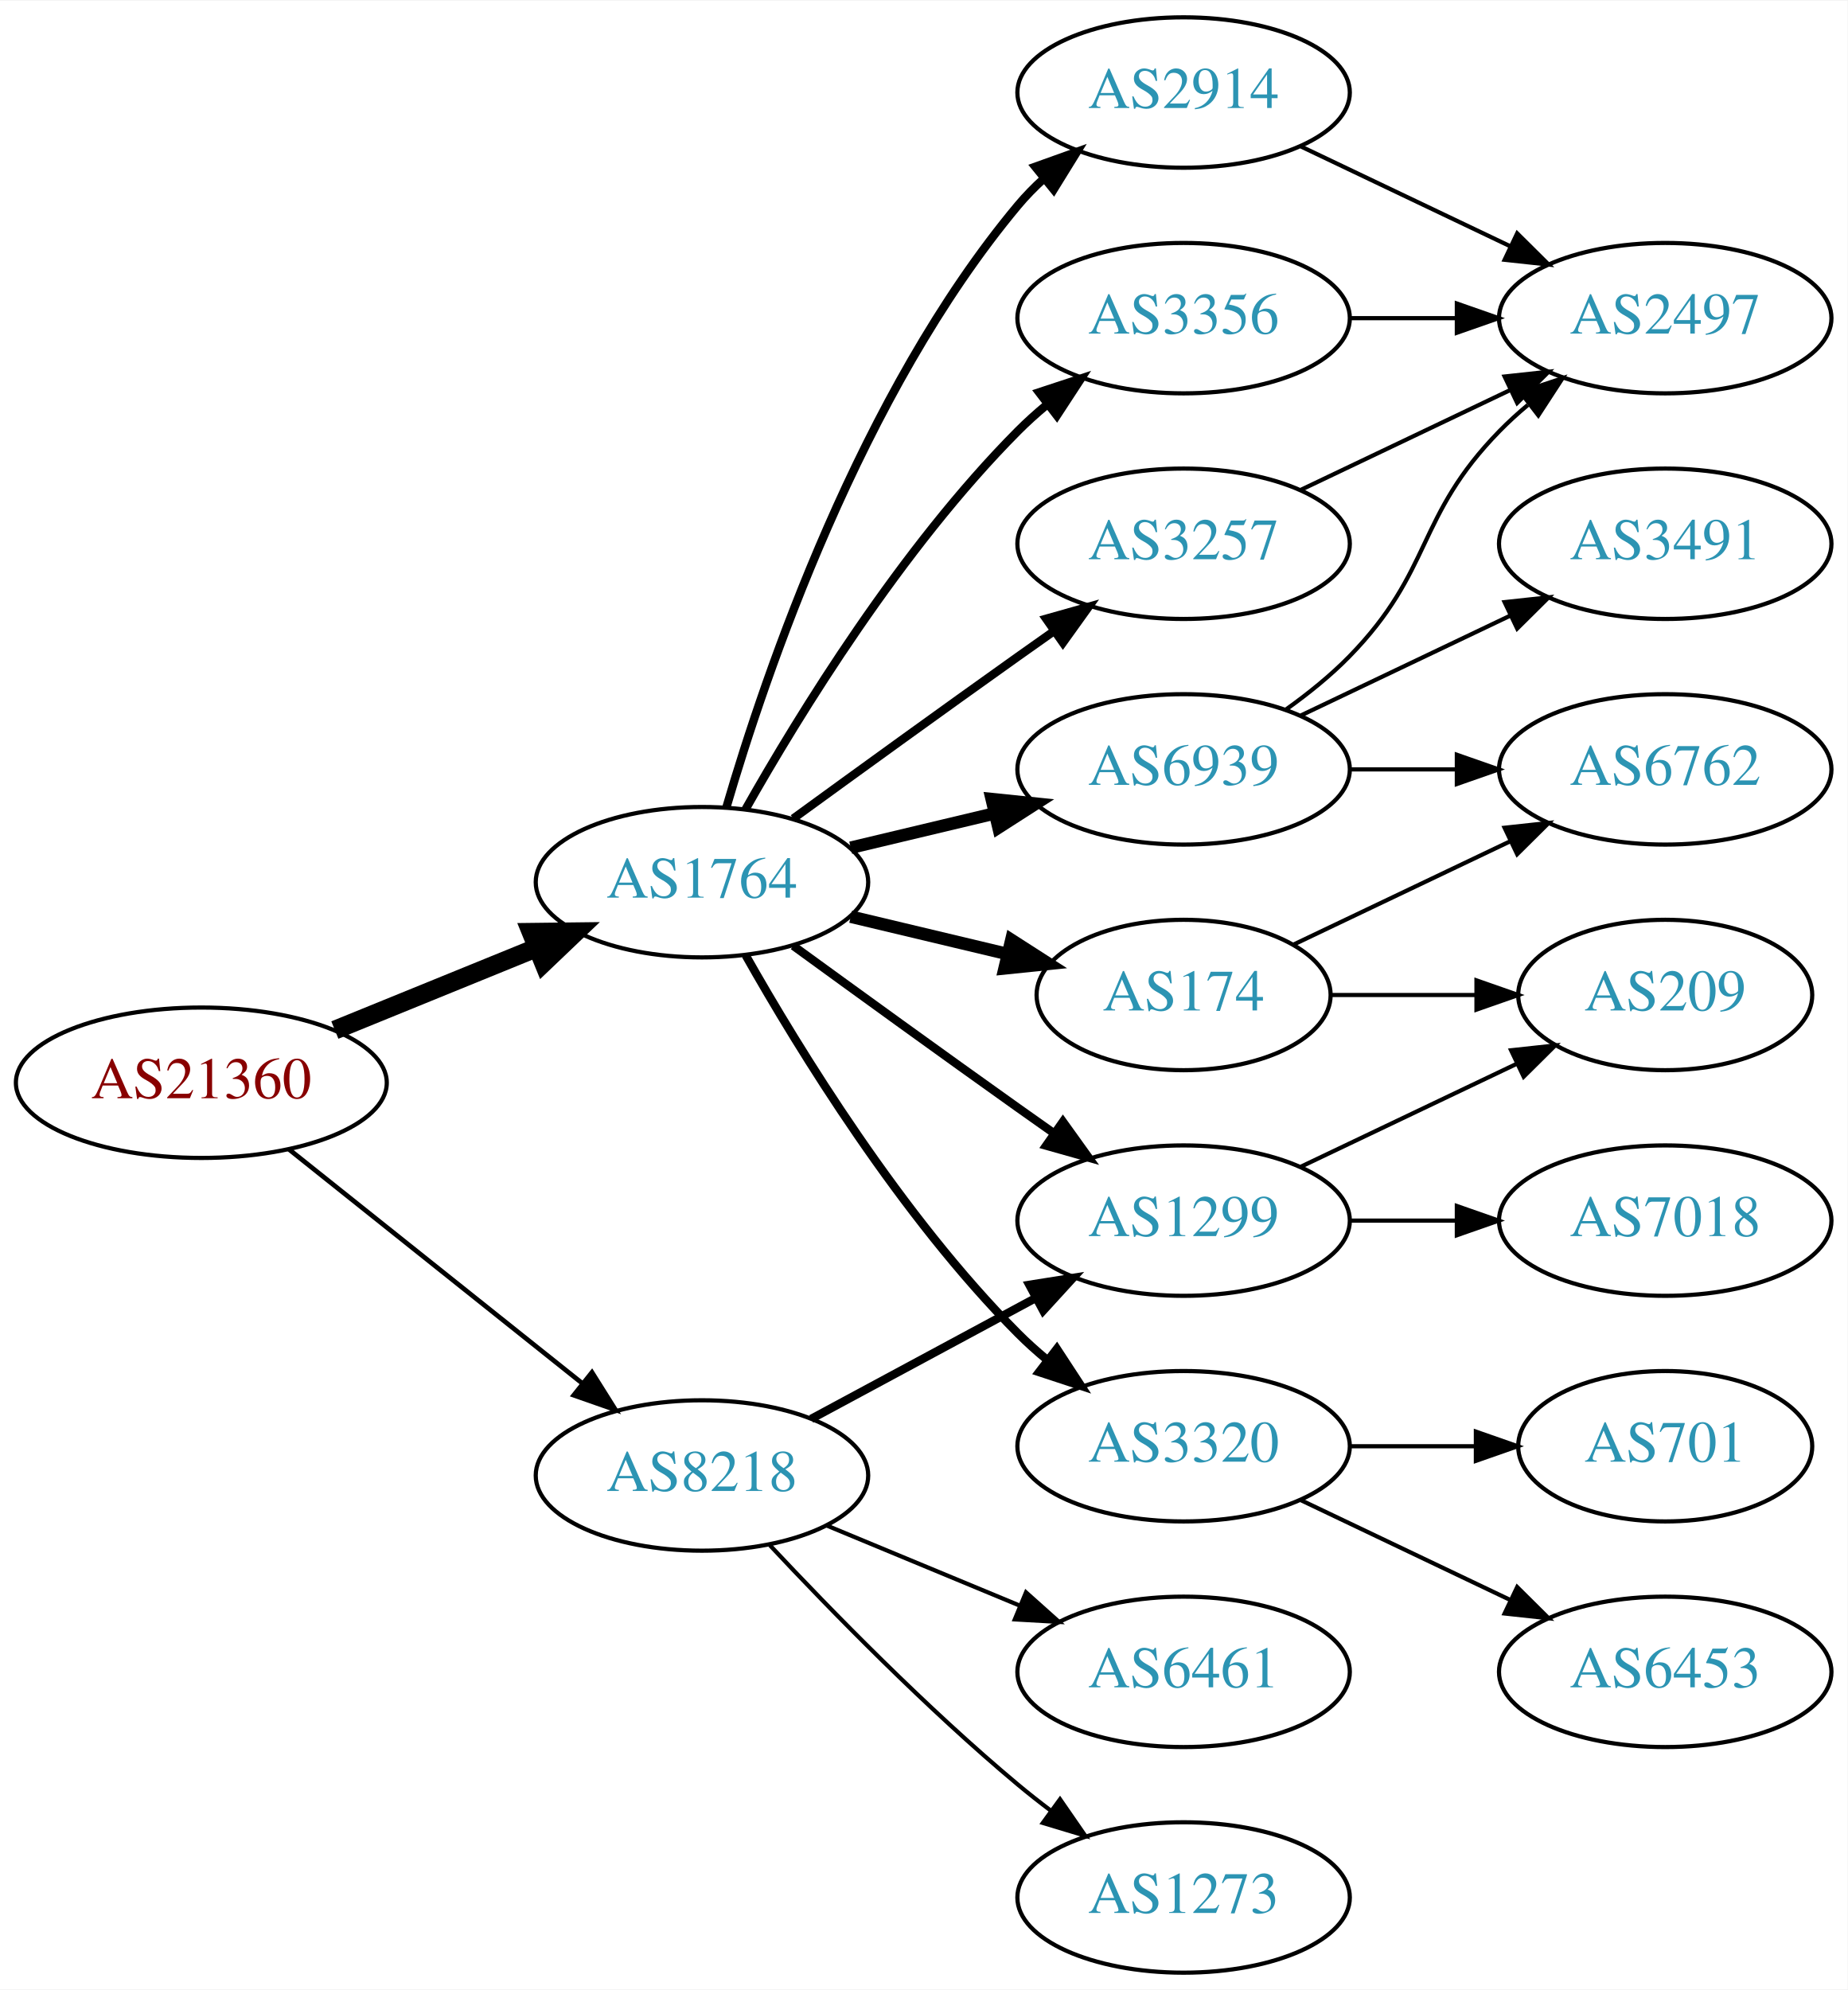
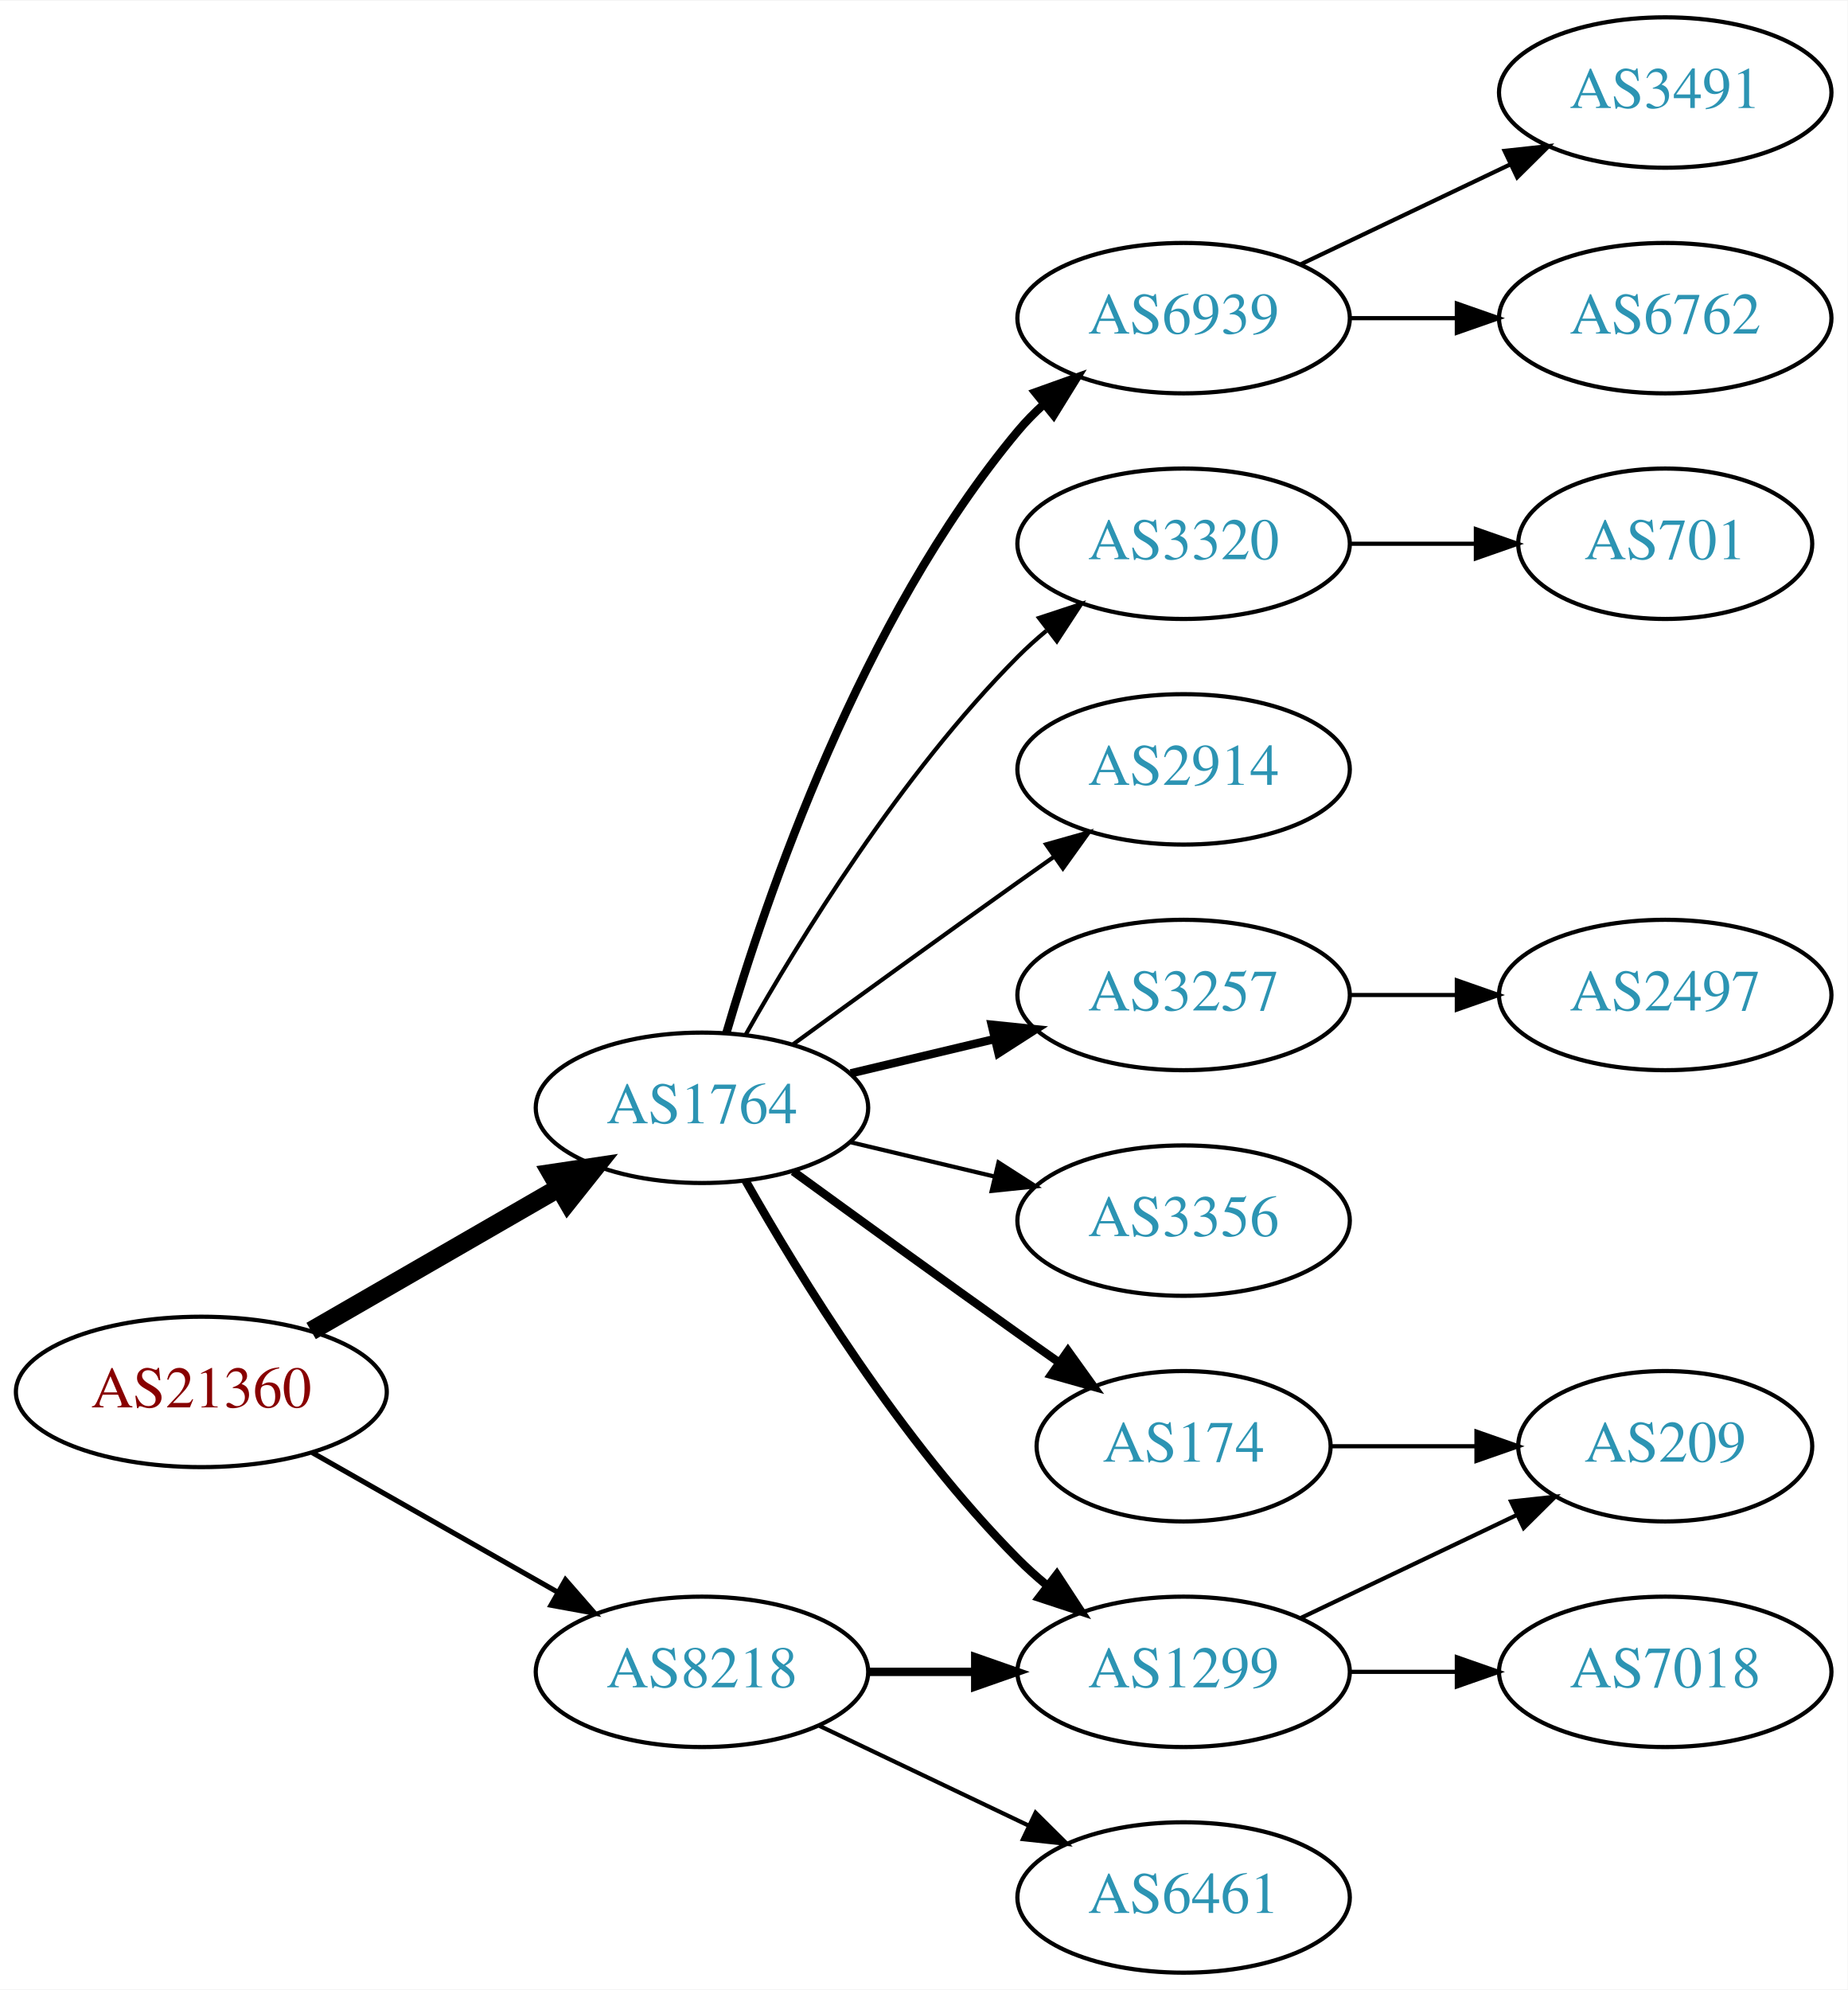
<svg xmlns="http://www.w3.org/2000/svg" xmlns:xlink="http://www.w3.org/1999/xlink" width="442pt" height="476pt" viewBox="0.00 0.00 442.27 476.00">
  <g id="graph0" class="graph" transform="scale(1 1) rotate(0) translate(4 472)">
    <polygon fill="white" stroke="none" points="-4,4 -4,-472 438.271,-472 438.271,4 -4,4" />
    <g id="node1" class="node">
      <g id="a_node1">
        <a xlink:href="/asn/21360" xlink:title="AS21360 ~ Horneckgasse 8 [AT]">
-           <ellipse fill="#ffffff" stroke="black" cx="44.196" cy="-213" rx="44.393" ry="18" />
-           <text text-anchor="middle" x="44.196" y="-209.3" font-family="Times,serif" font-size="14.00" fill="#880000">AS21360</text>
+           <ellipse fill="#ffffff" stroke="black" cx="44.196" cy="-139" rx="44.393" ry="18" />
+           <text text-anchor="middle" x="44.196" y="-135.3" font-family="Times,serif" font-size="14.00" fill="#880000">AS21360</text>
        </a>
      </g>
    </g>
    <g id="node2" class="node">
      <g id="a_node2">
        <a xlink:href="/asn/1764" xlink:title="AS1764 ~ NEXTLAYER-AS [AT]">
-           <ellipse fill="#ffffff" stroke="black" cx="164.039" cy="-261" rx="39.794" ry="18" />
-           <text text-anchor="middle" x="164.039" y="-257.3" font-family="Times,serif" font-size="14.00" fill="#2c94b3">AS1764</text>
+           <ellipse fill="#ffffff" stroke="black" cx="164.039" cy="-207" rx="39.794" ry="18" />
+           <text text-anchor="middle" x="164.039" y="-203.3" font-family="Times,serif" font-size="14.00" fill="#2c94b3">AS1764</text>
        </a>
      </g>
    </g>
    <g id="edge1" class="edge">
-       <path fill="none" stroke="black" stroke-width="4.5" d="M76.158,-225.611C90.954,-231.638 108.811,-238.912 124.479,-245.294" />
-       <polygon fill="black" stroke="black" stroke-width="4.5" points="123.158,-249.007 133.904,-249.133 126.128,-241.714 123.158,-249.007" />
+       <path fill="none" stroke="black" stroke-width="4.5" d="M70.476,-153.588C87.796,-163.582 110.947,-176.941 129.763,-187.799" />
+       <polygon fill="black" stroke="black" stroke-width="4.5" points="127.978,-191.314 138.607,-192.902 131.914,-184.493 127.978,-191.314" />
    </g>
    <g id="node3" class="node">
      <g id="a_node3">
        <a xlink:href="/asn/8218" xlink:title="AS8218 ~ legacy Neotelecoms [FR]">
-           <ellipse fill="#ffffff" stroke="black" cx="164.039" cy="-119" rx="39.794" ry="18" />
-           <text text-anchor="middle" x="164.039" y="-115.3" font-family="Times,serif" font-size="14.00" fill="#2c94b3">AS8218</text>
+           <ellipse fill="#ffffff" stroke="black" cx="164.039" cy="-72" rx="39.794" ry="18" />
+           <text text-anchor="middle" x="164.039" y="-68.3" font-family="Times,serif" font-size="14.00" fill="#2c94b3">AS8218</text>
        </a>
      </g>
    </g>
    <g id="edge2" class="edge">
-       <path fill="none" stroke="black" stroke-width="1.125" d="M65.186,-197.054C84.518,-181.634 113.969,-158.141 135.512,-140.957" />
-       <polygon fill="black" stroke="black" stroke-width="1.125" points="137.708,-143.682 143.343,-134.71 133.343,-138.21 137.708,-143.682" />
+       <path fill="none" stroke="black" stroke-width="1.227" d="M70.766,-124.462C87.985,-114.672 110.871,-101.66 129.542,-91.045" />
+       <polygon fill="black" stroke="black" stroke-width="1.227" points="131.363,-94.036 138.326,-86.05 127.903,-87.951 131.363,-94.036" />
    </g>
    <g id="node4" class="node">
      <g id="a_node4">
        <a xlink:href="/asn/2914" xlink:title="AS2914 ~ NTT America, Inc. [US]">
-           <ellipse fill="#ffffff" stroke="black" cx="279.332" cy="-450" rx="39.794" ry="18" />
-           <text text-anchor="middle" x="279.332" y="-446.3" font-family="Times,serif" font-size="14.00" fill="#2c94b3">AS2914</text>
+           <ellipse fill="#ffffff" stroke="black" cx="279.332" cy="-288" rx="39.794" ry="18" />
+           <text text-anchor="middle" x="279.332" y="-284.3" font-family="Times,serif" font-size="14.00" fill="#2c94b3">AS2914</text>
        </a>
      </g>
    </g>
    <g id="edge3" class="edge">
-       <path fill="none" stroke="black" stroke-width="2" d="M169.913,-279.002C179.227,-310.844 202.043,-377.981 239.685,-423 241.555,-425.237 243.654,-427.374 245.88,-429.396" />
-       <polygon fill="black" stroke="black" stroke-width="2" points="243.823,-432.234 253.799,-435.804 248.227,-426.793 243.823,-432.234" />
+       <path fill="none" stroke="black" d="M185.887,-222.222C200.821,-233.091 221.435,-248.025 239.685,-261 242.506,-263.005 245.449,-265.085 248.397,-267.159" />
+       <polygon fill="black" stroke="black" points="246.424,-270.05 256.621,-272.926 250.443,-264.319 246.424,-270.05" />
    </g>
    <g id="node5" class="node">
      <g id="a_node5">
-         <a xlink:href="/asn/174" xlink:title="AS174 ~ Cogent Communications [US]">
-           <ellipse fill="#ffffff" stroke="black" cx="279.332" cy="-234" rx="35.194" ry="18" />
-           <text text-anchor="middle" x="279.332" y="-230.3" font-family="Times,serif" font-size="14.00" fill="#2c94b3">AS174</text>
+         <a xlink:href="/asn/1299" xlink:title="AS1299 ~ Telia Carrier [EU]">
+           <ellipse fill="#ffffff" stroke="black" cx="279.332" cy="-72" rx="39.794" ry="18" />
+           <text text-anchor="middle" x="279.332" y="-68.3" font-family="Times,serif" font-size="14.00" fill="#2c94b3">AS1299</text>
        </a>
      </g>
    </g>
    <g id="edge4" class="edge">
-       <path fill="none" stroke="black" stroke-width="3" d="M199.646,-252.752C211.44,-249.942 224.745,-246.771 237.013,-243.847" />
-       <polygon fill="black" stroke="black" stroke-width="3" points="238.101,-247.186 247.018,-241.463 236.479,-240.376 238.101,-247.186" />
+       <path fill="none" stroke="black" stroke-width="2" d="M174.498,-189.51C187.28,-166.904 211.712,-127.114 239.685,-99 241.796,-96.879 244.092,-94.812 246.477,-92.829" />
+       <polygon fill="black" stroke="black" stroke-width="2" points="248.993,-95.31 254.793,-86.444 244.73,-89.758 248.993,-95.31" />
    </g>
    <g id="node6" class="node">
      <g id="a_node6">
-         <a xlink:href="/asn/6939" xlink:title="AS6939 ~ Hurricane Electric LLC [US]">
-           <ellipse fill="#ffffff" stroke="black" cx="279.332" cy="-288" rx="39.794" ry="18" />
-           <text text-anchor="middle" x="279.332" y="-284.3" font-family="Times,serif" font-size="14.00" fill="#2c94b3">AS6939</text>
+         <a xlink:href="/asn/174" xlink:title="AS174 ~ Cogent Communications [US]">
+           <ellipse fill="#ffffff" stroke="black" cx="279.332" cy="-126" rx="35.194" ry="18" />
+           <text text-anchor="middle" x="279.332" y="-122.3" font-family="Times,serif" font-size="14.00" fill="#2c94b3">AS174</text>
        </a>
      </g>
    </g>
    <g id="edge5" class="edge">
-       <path fill="none" stroke="black" stroke-width="3" d="M199.646,-269.248C210.517,-271.838 222.671,-274.735 234.114,-277.462" />
-       <polygon fill="black" stroke="black" stroke-width="3" points="233.397,-280.889 243.936,-279.803 235.02,-274.08 233.397,-280.889" />
+       <path fill="none" stroke="black" stroke-width="2" d="M185.887,-191.778C200.821,-180.909 221.435,-165.975 239.685,-153 242.895,-150.718 246.264,-148.339 249.619,-145.982" />
+       <polygon fill="black" stroke="black" stroke-width="2" points="251.647,-148.834 257.83,-140.23 247.631,-143.101 251.647,-148.834" />
    </g>
    <g id="node7" class="node">
      <g id="a_node7">
        <a xlink:href="/asn/3356" xlink:title="AS3356 ~ Level 3 Parent, LLC [US]">
-           <ellipse fill="#ffffff" stroke="black" cx="279.332" cy="-396" rx="39.794" ry="18" />
-           <text text-anchor="middle" x="279.332" y="-392.3" font-family="Times,serif" font-size="14.00" fill="#2c94b3">AS3356</text>
+           <ellipse fill="#ffffff" stroke="black" cx="279.332" cy="-180" rx="39.794" ry="18" />
+           <text text-anchor="middle" x="279.332" y="-176.3" font-family="Times,serif" font-size="14.00" fill="#2c94b3">AS3356</text>
        </a>
      </g>
    </g>
    <g id="edge6" class="edge">
-       <path fill="none" stroke="black" stroke-width="2" d="M174.498,-278.49C187.28,-301.096 211.712,-340.886 239.685,-369 241.796,-371.121 244.092,-373.188 246.477,-375.171" />
-       <polygon fill="black" stroke="black" stroke-width="2" points="244.73,-378.242 254.793,-381.556 248.993,-372.69 244.73,-378.242" />
+       <path fill="none" stroke="black" d="M199.646,-198.752C210.517,-196.162 222.671,-193.265 234.114,-190.538" />
+       <polygon fill="black" stroke="black" points="235.02,-193.92 243.936,-188.197 233.397,-187.111 235.02,-193.92" />
    </g>
    <g id="node8" class="node">
      <g id="a_node8">
        <a xlink:href="/asn/3257" xlink:title="AS3257 ~ GTT [DE]">
-           <ellipse fill="#ffffff" stroke="black" cx="279.332" cy="-342" rx="39.794" ry="18" />
-           <text text-anchor="middle" x="279.332" y="-338.3" font-family="Times,serif" font-size="14.00" fill="#2c94b3">AS3257</text>
+           <ellipse fill="#ffffff" stroke="black" cx="279.332" cy="-234" rx="39.794" ry="18" />
+           <text text-anchor="middle" x="279.332" y="-230.3" font-family="Times,serif" font-size="14.00" fill="#2c94b3">AS3257</text>
        </a>
      </g>
    </g>
    <g id="edge7" class="edge">
-       <path fill="none" stroke="black" stroke-width="2" d="M185.887,-276.222C200.821,-287.091 221.435,-302.025 239.685,-315 242.506,-317.005 245.449,-319.085 248.397,-321.159" />
-       <polygon fill="black" stroke="black" stroke-width="2" points="246.424,-324.05 256.621,-326.926 250.443,-318.319 246.424,-324.05" />
+       <path fill="none" stroke="black" stroke-width="2" d="M199.646,-215.248C210.517,-217.838 222.671,-220.735 234.114,-223.462" />
+       <polygon fill="black" stroke="black" stroke-width="2" points="233.397,-226.889 243.936,-225.803 235.02,-220.08 233.397,-226.889" />
    </g>
    <g id="node9" class="node">
      <g id="a_node9">
-         <a xlink:href="/asn/1299" xlink:title="AS1299 ~ Telia Carrier [EU]">
-           <ellipse fill="#ffffff" stroke="black" cx="279.332" cy="-180" rx="39.794" ry="18" />
-           <text text-anchor="middle" x="279.332" y="-176.3" font-family="Times,serif" font-size="14.00" fill="#2c94b3">AS1299</text>
+         <a xlink:href="/asn/6939" xlink:title="AS6939 ~ Hurricane Electric LLC [US]">
+           <ellipse fill="#ffffff" stroke="black" cx="279.332" cy="-396" rx="39.794" ry="18" />
+           <text text-anchor="middle" x="279.332" y="-392.3" font-family="Times,serif" font-size="14.00" fill="#2c94b3">AS6939</text>
        </a>
      </g>
    </g>
    <g id="edge8" class="edge">
-       <path fill="none" stroke="black" stroke-width="2" d="M185.887,-245.778C200.821,-234.909 221.435,-219.975 239.685,-207 242.506,-204.995 245.449,-202.915 248.397,-200.841" />
-       <polygon fill="black" stroke="black" stroke-width="2" points="250.443,-203.681 256.621,-195.074 246.424,-197.95 250.443,-203.681" />
+       <path fill="none" stroke="black" stroke-width="2" d="M169.913,-225.002C179.227,-256.844 202.043,-323.981 239.685,-369 241.555,-371.237 243.654,-373.374 245.88,-375.396" />
+       <polygon fill="black" stroke="black" stroke-width="2" points="243.823,-378.234 253.799,-381.804 248.227,-372.793 243.823,-378.234" />
    </g>
    <g id="node10" class="node">
      <g id="a_node10">
        <a xlink:href="/asn/3320" xlink:title="AS3320 ~ DTAG [DE]">
-           <ellipse fill="#ffffff" stroke="black" cx="279.332" cy="-126" rx="39.794" ry="18" />
-           <text text-anchor="middle" x="279.332" y="-122.3" font-family="Times,serif" font-size="14.00" fill="#2c94b3">AS3320</text>
+           <ellipse fill="#ffffff" stroke="black" cx="279.332" cy="-342" rx="39.794" ry="18" />
+           <text text-anchor="middle" x="279.332" y="-338.3" font-family="Times,serif" font-size="14.00" fill="#2c94b3">AS3320</text>
        </a>
      </g>
    </g>
    <g id="edge9" class="edge">
-       <path fill="none" stroke="black" stroke-width="2" d="M174.498,-243.51C187.28,-220.904 211.712,-181.114 239.685,-153 241.796,-150.879 244.092,-148.812 246.477,-146.829" />
-       <polygon fill="black" stroke="black" stroke-width="2" points="248.993,-149.31 254.793,-140.444 244.73,-143.758 248.993,-149.31" />
-     </g>
-     <g id="edge22" class="edge">
-       <path fill="none" stroke="black" stroke-width="2" d="M190.182,-132.538C205.913,-141.008 226.397,-152.037 243.659,-161.331" />
-       <polygon fill="black" stroke="black" stroke-width="2" points="242.403,-164.63 252.867,-166.289 245.721,-158.467 242.403,-164.63" />
-     </g>
-     <g id="node18" class="node">
-       <g id="a_node18">
+       <path fill="none" stroke="black" d="M174.498,-224.49C187.28,-247.096 211.712,-286.886 239.685,-315 241.796,-317.121 244.092,-319.188 246.477,-321.171" />
+       <polygon fill="black" stroke="black" points="244.73,-324.242 254.793,-327.556 248.993,-318.69 244.73,-324.242" />
+     </g>
+     <g id="edge17" class="edge">
+       <path fill="none" stroke="black" stroke-width="2" d="M203.711,-72C211.914,-72 220.678,-72 229.21,-72" />
+       <polygon fill="black" stroke="black" stroke-width="2" points="229.449,-75.5 239.449,-72 229.449,-68.5 229.449,-75.5" />
+     </g>
+     <g id="node17" class="node">
+       <g id="a_node17">
        <a xlink:href="/asn/6461" xlink:title="AS6461 ~ Zayo Bandwidth [US]">
-           <ellipse fill="#ffffff" stroke="black" cx="279.332" cy="-72" rx="39.794" ry="18" />
-           <text text-anchor="middle" x="279.332" y="-68.3" font-family="Times,serif" font-size="14.00" fill="#2c94b3">AS6461</text>
-         </a>
-       </g>
-     </g>
-     <g id="edge23" class="edge">
-       <path fill="none" stroke="black" d="M193.92,-107.018C207.903,-101.218 224.884,-94.173 239.938,-87.928" />
-       <polygon fill="black" stroke="black" points="241.607,-91.025 249.503,-83.96 238.925,-84.559 241.607,-91.025" />
-     </g>
-     <g id="node19" class="node">
-       <g id="a_node19">
-         <a xlink:href="/asn/1273" xlink:title="AS1273 ~ Vodafone Group PLC [EU]">
          <ellipse fill="#ffffff" stroke="black" cx="279.332" cy="-18" rx="39.794" ry="18" />
-           <text text-anchor="middle" x="279.332" y="-14.3" font-family="Times,serif" font-size="14.00" fill="#2c94b3">AS1273</text>
-         </a>
-       </g>
-     </g>
-     <g id="edge24" class="edge">
-       <path fill="none" stroke="black" d="M180.305,-102.296C194.891,-86.729 217.829,-63.239 239.685,-45 242.199,-42.902 244.87,-40.801 247.589,-38.748" />
-       <polygon fill="black" stroke="black" points="249.751,-41.504 255.777,-32.789 245.632,-35.844 249.751,-41.504" />
+           <text text-anchor="middle" x="279.332" y="-14.3" font-family="Times,serif" font-size="14.00" fill="#2c94b3">AS6461</text>
+         </a>
+       </g>
+     </g>
+     <g id="edge18" class="edge">
+       <path fill="none" stroke="black" d="M192.175,-59.066C207.169,-51.919 225.99,-42.948 242.213,-35.215" />
+       <polygon fill="black" stroke="black" points="243.895,-38.291 251.417,-30.829 240.884,-31.972 243.895,-38.291" />
+     </g>
+     <g id="node11" class="node">
+       <g id="a_node11">
+         <a xlink:href="/asn/209" xlink:title="AS209 ~ CenturyLink Communications, LLC [US]">
+           <ellipse fill="#ffffff" stroke="black" cx="394.625" cy="-126" rx="35.194" ry="18" />
+           <text text-anchor="middle" x="394.625" y="-122.3" font-family="Times,serif" font-size="14.00" fill="#2c94b3">AS209</text>
+         </a>
+       </g>
+     </g>
+     <g id="edge10" class="edge">
+       <path fill="none" stroke="black" d="M307.468,-84.934C322.9,-92.29 342.385,-101.577 358.92,-109.459" />
+       <polygon fill="black" stroke="black" points="357.729,-112.768 368.262,-113.911 360.741,-106.449 357.729,-112.768" />
+     </g>
+     <g id="node12" class="node">
+       <g id="a_node12">
+         <a xlink:href="/asn/7018" xlink:title="AS7018 ~ AT&amp;T Services, Inc. [US]">
+           <ellipse fill="#ffffff" stroke="black" cx="394.625" cy="-72" rx="39.794" ry="18" />
+           <text text-anchor="middle" x="394.625" y="-68.3" font-family="Times,serif" font-size="14.00" fill="#2c94b3">AS7018</text>
+         </a>
+       </g>
+     </g>
+     <g id="edge11" class="edge">
+       <path fill="none" stroke="black" d="M319.004,-72C327.207,-72 335.971,-72 344.503,-72" />
+       <polygon fill="black" stroke="black" points="344.742,-75.5 354.742,-72 344.742,-68.5 344.742,-75.5" />
+     </g>
+     <g id="edge12" class="edge">
+       <path fill="none" stroke="black" d="M314.631,-126C325.501,-126 337.678,-126 349.156,-126" />
+       <polygon fill="black" stroke="black" points="349.442,-129.5 359.442,-126 349.442,-122.5 349.442,-129.5" />
    </g>
    <g id="node13" class="node">
      <g id="a_node13">
        <a xlink:href="/asn/2497" xlink:title="AS2497 ~ Internet Initiative Japan Inc. [JP]">
-           <ellipse fill="#ffffff" stroke="black" cx="394.625" cy="-396" rx="39.794" ry="18" />
-           <text text-anchor="middle" x="394.625" y="-392.3" font-family="Times,serif" font-size="14.00" fill="#2c94b3">AS2497</text>
-         </a>
-       </g>
-     </g>
-     <g id="edge16" class="edge">
-       <path fill="none" stroke="black" d="M307.468,-437.066C322.462,-429.919 341.283,-420.948 357.506,-413.215" />
-       <polygon fill="black" stroke="black" points="359.188,-416.291 366.71,-408.829 356.177,-409.972 359.188,-416.291" />
-     </g>
-     <g id="node11" class="node">
-       <g id="a_node11">
-         <a xlink:href="/asn/6762" xlink:title="AS6762 ~ TELECOM ITALIA SPARKLE S.p.A. [IT]">
-           <ellipse fill="#ffffff" stroke="black" cx="394.625" cy="-288" rx="39.794" ry="18" />
-           <text text-anchor="middle" x="394.625" y="-284.3" font-family="Times,serif" font-size="14.00" fill="#2c94b3">AS6762</text>
-         </a>
-       </g>
-     </g>
-     <g id="edge10" class="edge">
-       <path fill="none" stroke="black" d="M305.757,-246.119C321.059,-253.413 340.783,-262.814 357.665,-270.86" />
-       <polygon fill="black" stroke="black" points="356.172,-274.026 366.705,-275.169 359.184,-267.707 356.172,-274.026" />
-     </g>
-     <g id="node12" class="node">
-       <g id="a_node12">
-         <a xlink:href="/asn/209" xlink:title="AS209 ~ CenturyLink Communications, LLC [US]">
-           <ellipse fill="#ffffff" stroke="black" cx="394.625" cy="-234" rx="35.194" ry="18" />
-           <text text-anchor="middle" x="394.625" y="-230.3" font-family="Times,serif" font-size="14.00" fill="#2c94b3">AS209</text>
-         </a>
-       </g>
-     </g>
-     <g id="edge11" class="edge">
-       <path fill="none" stroke="black" d="M314.631,-234C325.501,-234 337.678,-234 349.156,-234" />
-       <polygon fill="black" stroke="black" points="349.442,-237.5 359.442,-234 349.442,-230.5 349.442,-237.5" />
-     </g>
-     <g id="edge12" class="edge">
-       <path fill="none" stroke="black" d="M319.004,-288C327.207,-288 335.971,-288 344.503,-288" />
-       <polygon fill="black" stroke="black" points="344.742,-291.5 354.742,-288 344.742,-284.5 344.742,-291.5" />
+           <ellipse fill="#ffffff" stroke="black" cx="394.625" cy="-234" rx="39.794" ry="18" />
+           <text text-anchor="middle" x="394.625" y="-230.3" font-family="Times,serif" font-size="14.00" fill="#2c94b3">AS2497</text>
+         </a>
+       </g>
    </g>
    <g id="edge13" class="edge">
-       <path fill="none" stroke="black" d="M303.926,-302.389C309.182,-306.148 314.513,-310.437 318.978,-315 339.151,-335.617 334.806,-348.383 354.978,-369 357.071,-371.139 359.354,-373.218 361.731,-375.21" />
-       <polygon fill="black" stroke="black" points="359.974,-378.275 370.031,-381.611 364.249,-372.732 359.974,-378.275" />
+       <path fill="none" stroke="black" d="M319.004,-234C327.207,-234 335.971,-234 344.503,-234" />
+       <polygon fill="black" stroke="black" points="344.742,-237.5 354.742,-234 344.742,-230.5 344.742,-237.5" />
    </g>
    <g id="node14" class="node">
      <g id="a_node14">
        <a xlink:href="/asn/3491" xlink:title="AS3491 ~ PCCW Global, Inc. [US]">
-           <ellipse fill="#ffffff" stroke="black" cx="394.625" cy="-342" rx="39.794" ry="18" />
-           <text text-anchor="middle" x="394.625" y="-338.3" font-family="Times,serif" font-size="14.00" fill="#2c94b3">AS3491</text>
+           <ellipse fill="#ffffff" stroke="black" cx="394.625" cy="-450" rx="39.794" ry="18" />
+           <text text-anchor="middle" x="394.625" y="-446.3" font-family="Times,serif" font-size="14.00" fill="#2c94b3">AS3491</text>
        </a>
      </g>
    </g>
    <g id="edge14" class="edge">
-       <path fill="none" stroke="black" d="M307.468,-300.934C322.462,-308.081 341.283,-317.052 357.506,-324.785" />
-       <polygon fill="black" stroke="black" points="356.177,-328.028 366.71,-329.171 359.188,-321.709 356.177,-328.028" />
+       <path fill="none" stroke="black" d="M307.468,-408.934C322.462,-416.081 341.283,-425.052 357.506,-432.785" />
+       <polygon fill="black" stroke="black" points="356.177,-436.028 366.71,-437.171 359.188,-429.709 356.177,-436.028" />
+     </g>
+     <g id="node15" class="node">
+       <g id="a_node15">
+         <a xlink:href="/asn/6762" xlink:title="AS6762 ~ TELECOM ITALIA SPARKLE S.p.A. [IT]">
+           <ellipse fill="#ffffff" stroke="black" cx="394.625" cy="-396" rx="39.794" ry="18" />
+           <text text-anchor="middle" x="394.625" y="-392.3" font-family="Times,serif" font-size="14.00" fill="#2c94b3">AS6762</text>
+         </a>
+       </g>
    </g>
    <g id="edge15" class="edge">
      <path fill="none" stroke="black" d="M319.004,-396C327.207,-396 335.971,-396 344.503,-396" />
      <polygon fill="black" stroke="black" points="344.742,-399.5 354.742,-396 344.742,-392.5 344.742,-399.5" />
    </g>
-     <g id="edge17" class="edge">
-       <path fill="none" stroke="black" d="M307.468,-354.934C322.462,-362.081 341.283,-371.052 357.506,-378.785" />
-       <polygon fill="black" stroke="black" points="356.177,-382.028 366.71,-383.171 359.188,-375.709 356.177,-382.028" />
-     </g>
-     <g id="edge20" class="edge">
-       <path fill="none" stroke="black" d="M307.468,-192.934C322.9,-200.29 342.385,-209.577 358.92,-217.459" />
-       <polygon fill="black" stroke="black" points="357.729,-220.768 368.262,-221.911 360.741,-214.449 357.729,-220.768" />
-     </g>
-     <g id="node17" class="node">
-       <g id="a_node17">
-         <a xlink:href="/asn/7018" xlink:title="AS7018 ~ AT&amp;T Services, Inc. [US]">
-           <ellipse fill="#ffffff" stroke="black" cx="394.625" cy="-180" rx="39.794" ry="18" />
-           <text text-anchor="middle" x="394.625" y="-176.3" font-family="Times,serif" font-size="14.00" fill="#2c94b3">AS7018</text>
-         </a>
-       </g>
-     </g>
-     <g id="edge21" class="edge">
-       <path fill="none" stroke="black" d="M319.004,-180C327.207,-180 335.971,-180 344.503,-180" />
-       <polygon fill="black" stroke="black" points="344.742,-183.5 354.742,-180 344.742,-176.5 344.742,-183.5" />
-     </g>
-     <g id="node15" class="node">
-       <g id="a_node15">
-         <a xlink:href="/asn/701" xlink:title="AS701 ~ UUNET [US]">
-           <ellipse fill="#ffffff" stroke="black" cx="394.625" cy="-126" rx="35.194" ry="18" />
-           <text text-anchor="middle" x="394.625" y="-122.3" font-family="Times,serif" font-size="14.00" fill="#2c94b3">AS701</text>
-         </a>
-       </g>
-     </g>
-     <g id="edge18" class="edge">
-       <path fill="none" stroke="black" d="M319.004,-126C328.709,-126 339.2,-126 349.163,-126" />
-       <polygon fill="black" stroke="black" points="349.299,-129.5 359.299,-126 349.299,-122.5 349.299,-129.5" />
-     </g>
    <g id="node16" class="node">
      <g id="a_node16">
-         <a xlink:href="/asn/6453" xlink:title="AS6453 ~ TATA COMMUNICATIONS (AMERICA) INC [US]">
-           <ellipse fill="#ffffff" stroke="black" cx="394.625" cy="-72" rx="39.794" ry="18" />
-           <text text-anchor="middle" x="394.625" y="-68.3" font-family="Times,serif" font-size="14.00" fill="#2c94b3">AS6453</text>
-         </a>
-       </g>
-     </g>
-     <g id="edge19" class="edge">
-       <path fill="none" stroke="black" d="M307.468,-113.066C322.462,-105.919 341.283,-96.948 357.506,-89.215" />
-       <polygon fill="black" stroke="black" points="359.188,-92.291 366.71,-84.829 356.177,-85.972 359.188,-92.291" />
+         <a xlink:href="/asn/701" xlink:title="AS701 ~ UUNET [US]">
+           <ellipse fill="#ffffff" stroke="black" cx="394.625" cy="-342" rx="35.194" ry="18" />
+           <text text-anchor="middle" x="394.625" y="-338.3" font-family="Times,serif" font-size="14.00" fill="#2c94b3">AS701</text>
+         </a>
+       </g>
+     </g>
+     <g id="edge16" class="edge">
+       <path fill="none" stroke="black" d="M319.004,-342C328.709,-342 339.2,-342 349.163,-342" />
+       <polygon fill="black" stroke="black" points="349.299,-345.5 359.299,-342 349.299,-338.5 349.299,-345.5" />
    </g>
  </g>
</svg>
